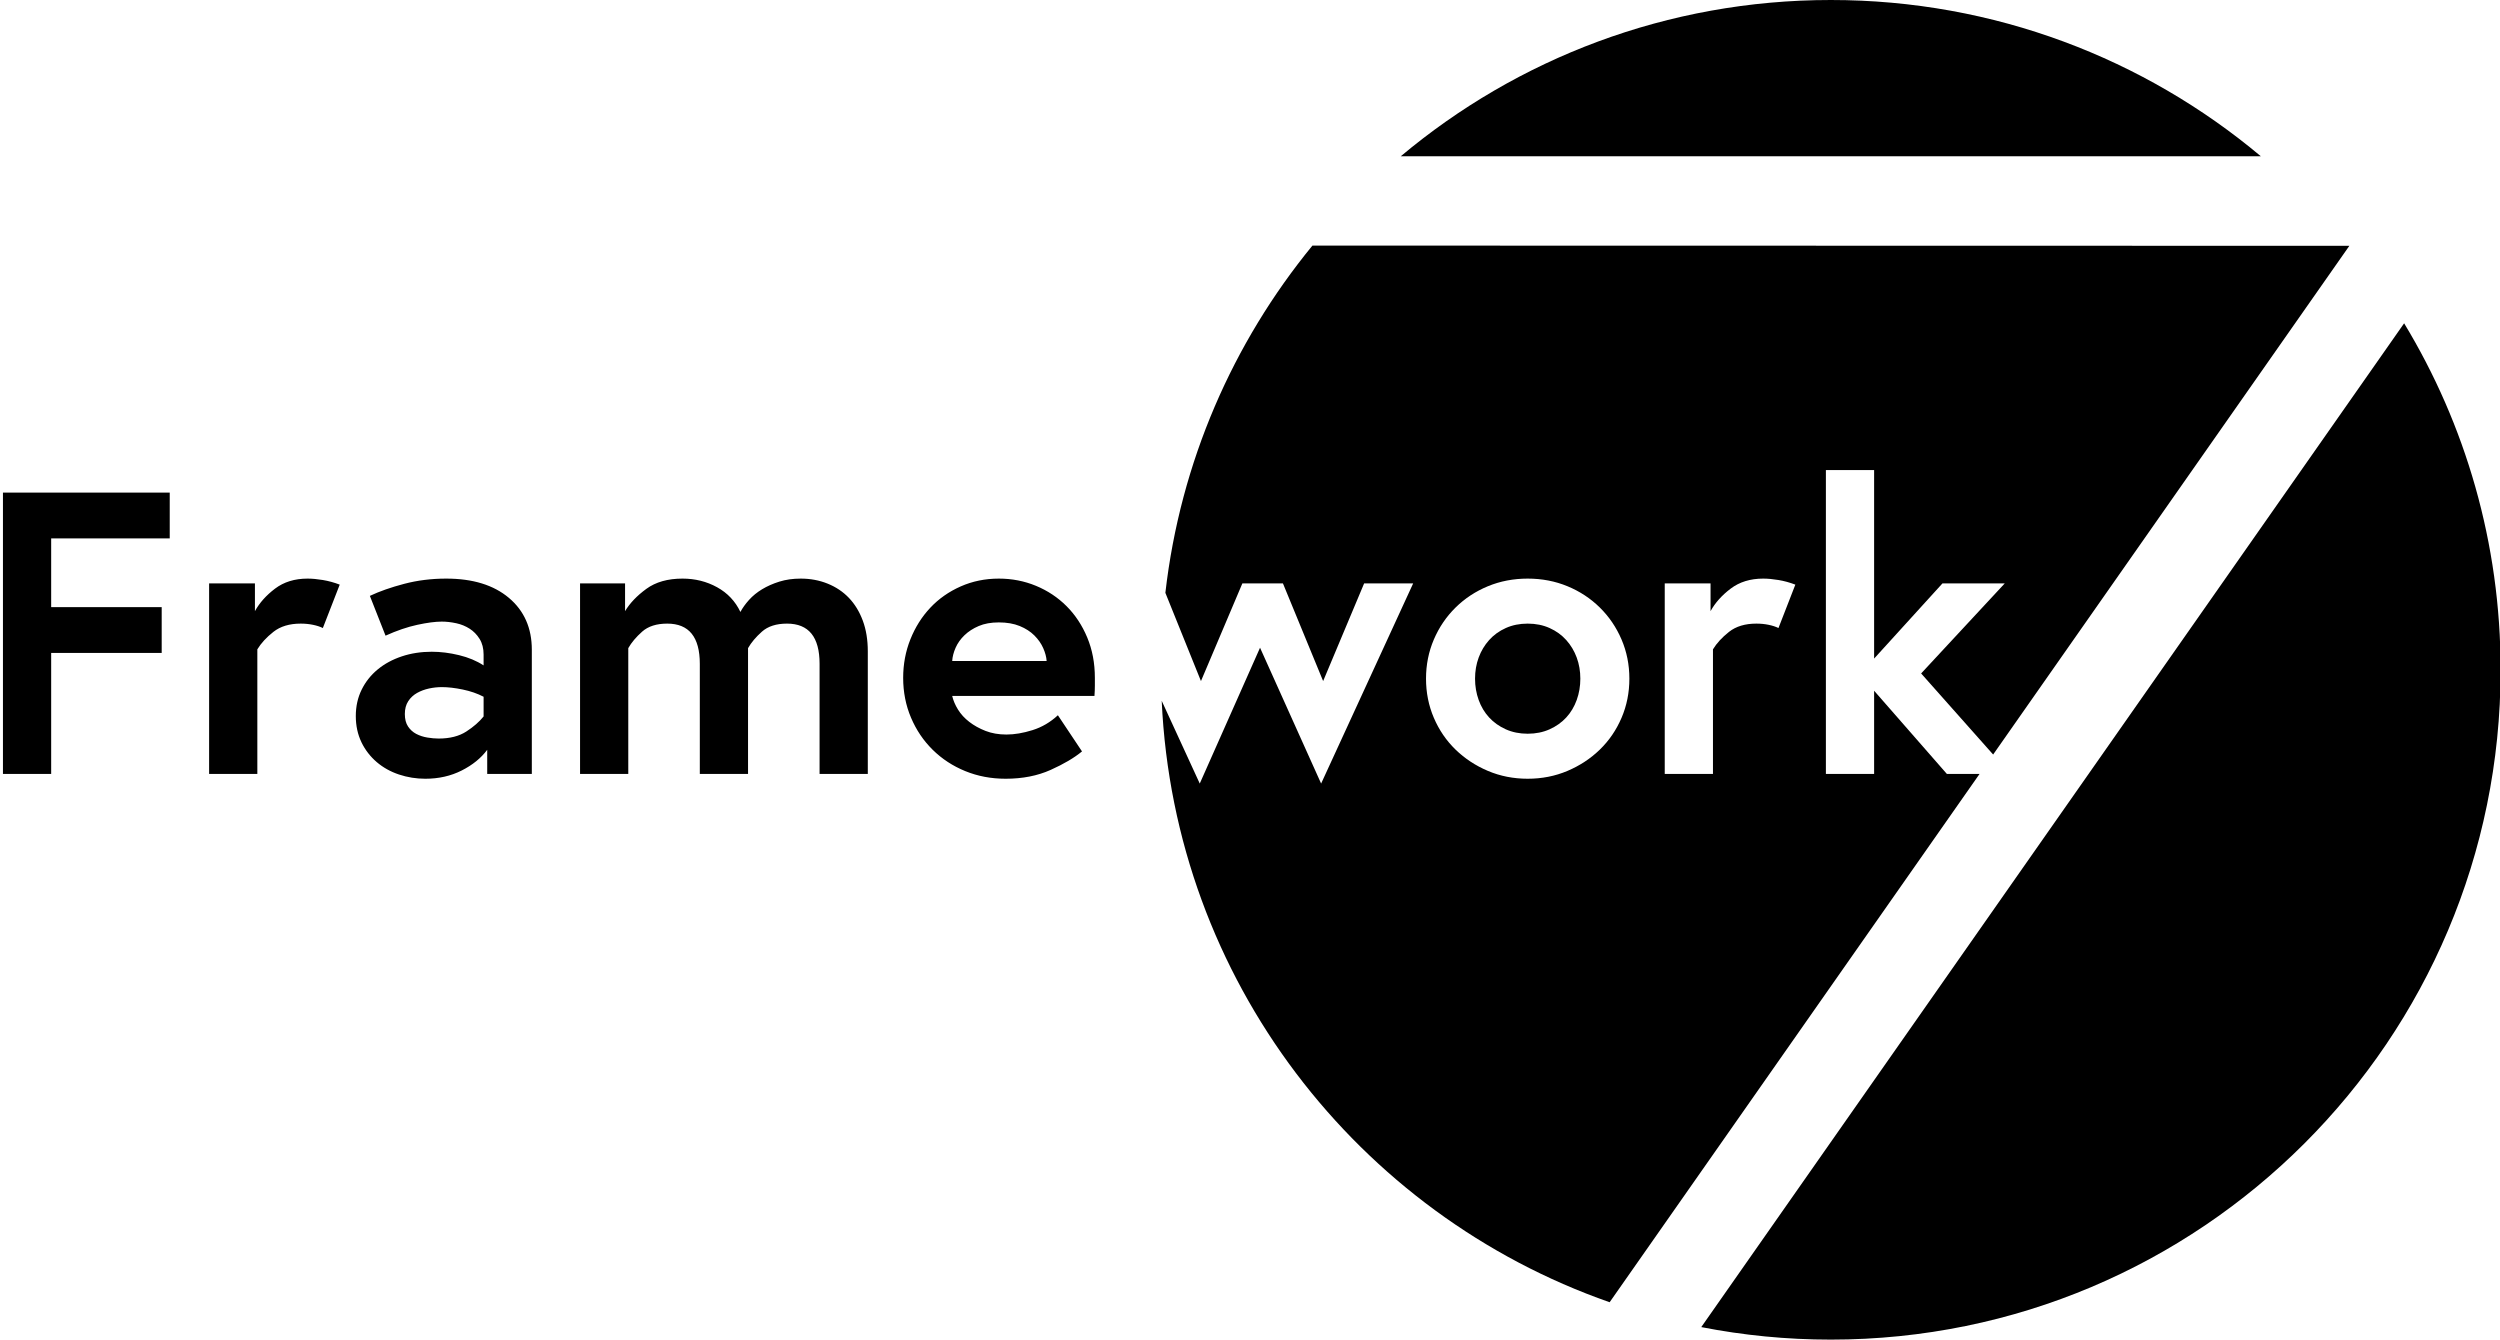
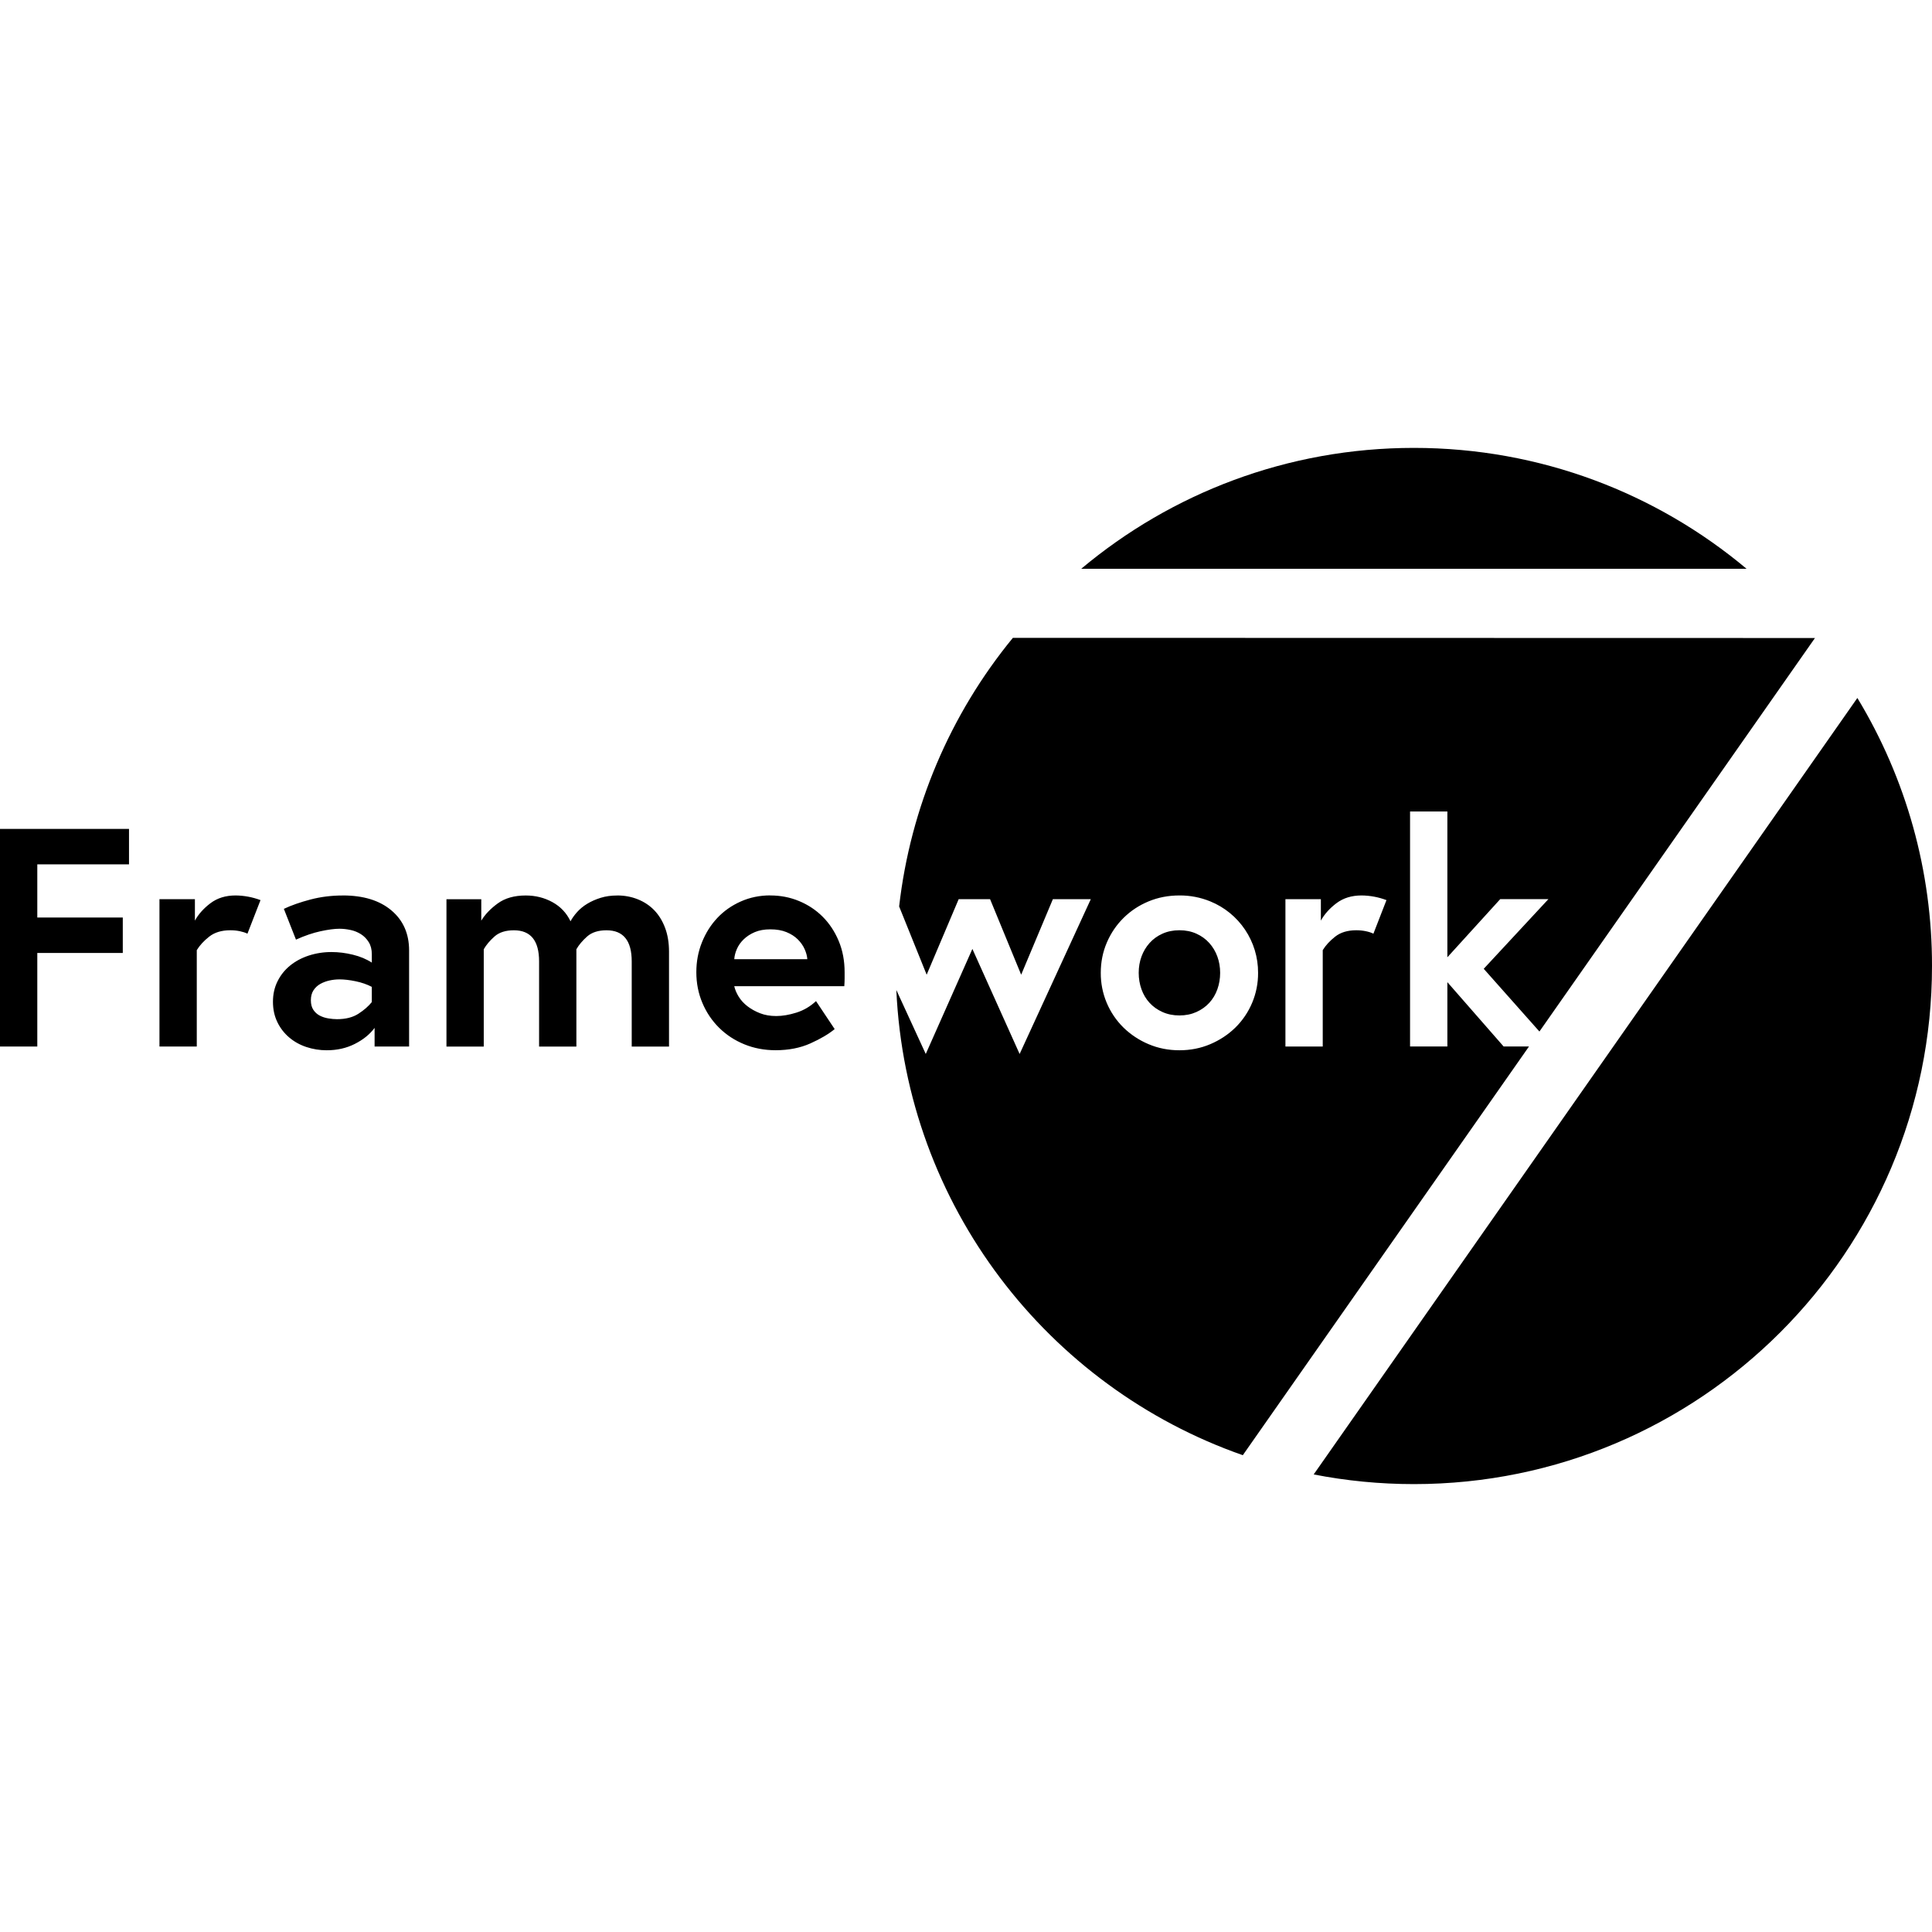
- <svg xmlns="http://www.w3.org/2000/svg" version="1.1" width="1911" height="1024" viewBox="0 0 1911 1024">
-   <g id="icomoon-ignore">
- </g>
-   <path d="M1513.185 591.582l-282.778 403.849c-192.604-67.348-332.691-246.545-342.402-459.735l29.088 63.259 46.080-103.834 46.694 103.834 70.349-152.986h-37.478l-31.334 74.65-30.72-74.65h-31.027l-31.642 74.65-27.204-67.458c11.452-100.089 51.763-191.409 112.408-265.428l792.627 0.167-272.285 388.867-55.043-61.986 63.898-68.813h-47.616l-52.224 57.446v-144.077h-36.864v232.243h36.864v-63.59l55.603 63.59h25.006zM1167.77 442.283c-10.854 0-20.992 1.946-30.413 5.837s-17.664 9.318-24.73 16.282c-7.066 6.963-12.595 15.104-16.589 24.422s-5.99 19.302-5.99 29.952 1.997 20.634 5.99 29.952c3.994 9.318 9.523 17.408 16.589 24.269s15.309 12.288 24.73 16.282c9.421 3.994 19.558 5.99 30.413 5.99s20.992-1.997 30.413-5.99 17.664-9.421 24.73-16.282c7.066-6.861 12.595-14.95 16.589-24.269s5.99-19.302 5.99-29.952-1.997-20.634-5.99-29.952c-3.994-9.318-9.523-17.459-16.589-24.422s-15.309-12.39-24.73-16.282c-9.421-3.891-19.558-5.837-30.413-5.837zM1167.77 560.862c-6.144 0-11.725-1.126-16.742-3.379s-9.267-5.274-12.749-9.062c-3.482-3.789-6.144-8.243-7.987-13.363s-2.765-10.547-2.765-16.282c0-5.734 0.922-11.11 2.765-16.128s4.506-9.472 7.987-13.363c3.482-3.891 7.731-6.963 12.749-9.216s10.598-3.379 16.742-3.379c6.144 0 11.725 1.126 16.742 3.379s9.267 5.325 12.749 9.216c3.482 3.891 6.144 8.346 7.987 13.363s2.765 10.394 2.765 16.128c0 5.734-0.922 11.162-2.765 16.282s-4.506 9.574-7.987 13.363c-3.482 3.789-7.731 6.81-12.749 9.062s-10.598 3.379-16.742 3.379zM1347.789 442.283c-9.83 0-18.125 2.56-24.883 7.68s-11.878 10.854-15.36 17.203v-21.197h-35.021v145.613h36.864v-95.232c2.867-4.71 6.963-9.165 12.288-13.363s12.288-6.298 20.89-6.298c3.277 0 6.4 0.307 9.37 0.922s5.478 1.434 7.526 2.458l12.902-33.178c-4.301-1.638-8.602-2.816-12.902-3.533s-8.192-1.075-11.674-1.075z" />
-   <path d="M39.117 464.094h84.48v35.021h-84.48v92.467h-36.864v-215.040h127.488v35.021h-90.624v52.531zM235.11 442.283c3.482 0 7.373 0.358 11.674 1.075s8.602 1.894 12.902 3.533l-12.902 33.178c-2.048-1.024-4.557-1.843-7.526-2.458s-6.093-0.922-9.37-0.922c-8.602 0-15.565 2.099-20.89 6.298s-9.421 8.653-12.288 13.363v95.232h-36.864v-145.613h35.021v21.197c3.482-6.349 8.602-12.083 15.36-17.203s15.053-7.68 24.883-7.68zM341.094 442.283c20.275 0 36.25 4.915 47.923 14.746s17.51 23.040 17.51 39.629v94.925h-34.099v-18.432c-4.71 6.349-11.213 11.622-19.507 15.821s-17.562 6.298-27.802 6.298c-6.963 0-13.67-1.075-20.122-3.226s-12.134-5.325-17.050-9.523c-4.841-4.151-8.771-9.211-11.553-14.932l-0.12-0.274c-2.867-5.939-4.301-12.595-4.301-19.968s1.485-14.080 4.454-20.122c2.97-6.042 7.066-11.213 12.288-15.514s11.366-7.629 18.432-9.984c7.066-2.355 14.694-3.533 22.886-3.533 6.758 0 13.722 0.87 20.89 2.611s13.414 4.352 18.739 7.834v-8.294c0-4.71-1.024-8.704-3.072-11.981s-4.608-5.888-7.68-7.834c-2.954-1.881-6.399-3.318-10.084-4.11l-0.207-0.037c-3.789-0.819-7.424-1.229-10.906-1.229-4.915 0-11.162 0.819-18.739 2.458s-15.667 4.403-24.269 8.294l-11.981-30.413c7.373-3.482 16.128-6.554 26.266-9.216s20.838-3.994 32.102-3.994zM335.258 564.548c8.602 0 15.667-1.792 21.197-5.376s9.933-7.424 13.21-11.52v-15.053c-4.71-2.458-10.035-4.301-15.974-5.53s-11.264-1.843-15.974-1.843c-3.277 0-6.554 0.358-9.83 1.075s-6.298 1.843-9.062 3.379c-2.768 1.547-5.041 3.672-6.714 6.225l-0.044 0.072c-1.741 2.662-2.611 5.939-2.611 9.83s0.819 7.066 2.458 9.523c1.591 2.399 3.713 4.324 6.206 5.639l0.092 0.044c2.56 1.331 5.376 2.253 8.448 2.765s5.939 0.768 8.602 0.768zM612.045 442.283c7.373 0 14.234 1.28 20.582 3.84s11.776 6.195 16.282 10.906c4.506 4.71 8.038 10.496 10.598 17.357s3.84 14.694 3.84 23.501v93.696h-36.864v-84.173c0-20.48-8.294-30.72-24.883-30.72-8.192 0-14.592 2.048-19.2 6.144s-8.141 8.294-10.598 12.595v96.154h-36.864v-84.173c0-20.48-8.294-30.72-24.883-30.72-8.192 0-14.592 2.048-19.2 6.144s-8.141 8.294-10.598 12.595v96.154h-36.864v-145.613h34.406v21.197c3.686-6.144 9.114-11.827 16.282-17.050s16.384-7.834 27.648-7.834c9.626 0 18.432 2.202 26.419 6.605s13.926 10.701 17.818 18.893c1.638-3.072 3.84-6.144 6.605-9.216s6.093-5.786 9.984-8.141c3.891-2.355 8.294-4.301 13.21-5.837s10.342-2.304 16.282-2.304zM763.494 442.283c10.035 0 19.507 1.843 28.416 5.53s16.691 8.858 23.347 15.514c6.656 6.656 11.93 14.643 15.821 23.962s5.837 19.61 5.837 30.874v5.837c0 2.458-0.102 5.12-0.307 7.987h-108.749c0.819 3.482 2.304 6.963 4.454 10.445s5.018 6.605 8.602 9.37 7.731 5.069 12.442 6.912c4.71 1.843 10.035 2.765 15.974 2.765 6.144 0 12.8-1.126 19.968-3.379s13.619-6.042 19.354-11.366l18.432 27.648c-5.939 4.915-13.926 9.626-23.962 14.131s-21.504 6.758-34.406 6.758c-11.059 0-21.35-1.946-30.874-5.837s-17.818-9.318-24.883-16.282c-7.066-6.963-12.595-15.155-16.589-24.576s-5.99-19.558-5.99-30.413c0-10.445 1.843-20.275 5.53-29.491s8.755-17.254 15.206-24.115c6.451-6.861 14.182-12.288 23.194-16.282s18.739-5.99 29.184-5.99zM800.051 505.259c-0.205-3.072-1.075-6.349-2.611-9.83s-3.789-6.707-6.758-9.677c-2.97-2.97-6.707-5.376-11.213-7.219s-9.83-2.765-15.974-2.765c-5.939 0-11.059 0.922-15.36 2.765s-7.936 4.198-10.906 7.066c-2.97 2.867-5.222 6.042-6.758 9.523s-2.406 6.861-2.611 10.138h72.192z" />
-   <path d="M1300.442 1014.432l537.272-767.307c46.807 77.278 73.752 167.929 73.752 264.875 0 282.771-229.229 512-512 512-33.877 0-66.987-3.29-99.024-9.568zM1070.722 119.467c88.941-74.568 203.599-119.467 328.745-119.467s239.804 44.899 328.745 119.467h-657.49z" />
+ <svg xmlns="http://www.w3.org/2000/svg" viewBox="0 0 128 128">
+   <path d="M101.298 69.335 82.34 96.41c-12.913-4.515-22.305-16.529-22.956-30.822l1.95 4.241 3.089-6.961 3.13 6.961 4.716-10.257h-2.513l-2.101 5.005-2.06-5.005h-2.08l-2.121 5.005-1.824-4.523a34.169 34.169 0 0 1 7.536-17.795l53.14.011-18.255 26.071-3.69-4.156 4.284-4.614h-3.192l-3.501 3.851v-9.659H93.42v15.57h2.472V65.07l3.728 4.263h1.677zM78.14 59.326c-.728 0-1.407.13-2.039.391s-1.184.625-1.658 1.092c-.474.467-.844 1.013-1.112 1.637s-.402 1.294-.402 2.008a5.04 5.04 0 0 0 1.514 3.635 5.36 5.36 0 0 0 1.658 1.092c.632.268 1.311.402 2.039.402s1.407-.134 2.039-.402 1.184-.632 1.658-1.092a5.04 5.04 0 0 0 1.514-3.635 5.085 5.085 0 0 0-3.172-4.737 5.286 5.286 0 0 0-2.039-.391zm0 7.95c-.412 0-.786-.076-1.123-.227s-.621-.354-.855-.608c-.234-.254-.412-.553-.535-.896s-.185-.707-.185-1.092c0-.384.062-.745.185-1.081s.302-.635.535-.896c.234-.261.518-.467.855-.618s.71-.227 1.123-.227c.412 0 .786.075 1.123.227s.621.357.855.618c.234.261.412.559.535.896s.185.697.185 1.081-.062.748-.185 1.092-.302.642-.535.896c-.234.254-.518.457-.855.608s-.71.227-1.123.227zm12.069-7.95c-.659 0-1.215.172-1.668.515s-.796.728-1.03 1.153v-1.421h-2.348v9.762h2.472V62.95c.192-.316.467-.614.824-.896s.824-.422 1.4-.422c.22 0 .429.021.628.062s.367.096.505.165l.865-2.224a4.802 4.802 0 0 0-1.648-.309zM2.471 60.788h5.664v2.348H2.471v6.199H0V54.918h8.547v2.348H2.471v3.522zm13.14-1.462a4.822 4.822 0 0 1 1.648.309l-.865 2.224c-.137-.069-.305-.123-.505-.165s-.409-.062-.628-.062c-.577 0-1.043.141-1.4.422s-.632.58-.824.896v6.385h-2.472v-9.762h2.348v1.421c.233-.426.577-.81 1.03-1.153s1.009-.515 1.668-.515zm7.106 0c1.359 0 2.43.33 3.213.989s1.174 1.545 1.174 2.657v6.364h-2.286V68.1c-.316.426-.752.779-1.308 1.061s-1.177.422-1.864.422c-.467 0-.916-.072-1.349-.216s-.814-.357-1.143-.638a3.097 3.097 0 0 1-.774-1.001l-.008-.018c-.192-.398-.288-.844-.288-1.339s.099-.944.299-1.349c.199-.405.474-.752.824-1.04s.762-.511 1.236-.669a4.82 4.82 0 0 1 1.534-.237c.453 0 .92.058 1.401.175s.899.292 1.256.525v-.556c0-.316-.069-.584-.206-.803s-.309-.395-.515-.525a2.102 2.102 0 0 0-.676-.276l-.014-.002a3.455 3.455 0 0 0-.731-.082c-.329 0-.748.055-1.256.165s-1.05.295-1.627.556l-.803-2.039c.494-.233 1.081-.439 1.761-.618s1.397-.268 2.152-.268zm-.391 8.197c.577 0 1.05-.12 1.421-.36s.666-.498.886-.772v-1.009c-.316-.165-.673-.288-1.071-.371s-.755-.124-1.071-.124c-.22 0-.439.024-.659.072s-.422.124-.608.227a1.28 1.28 0 0 0-.45.417l-.003.005c-.117.178-.175.398-.175.659s.055.474.165.638c.107.161.249.29.416.378l.006.003c.172.089.36.151.566.185s.398.052.577.052zm18.557-8.197c.494 0 .954.086 1.38.258s.789.415 1.092.731c.302.316.539.704.711 1.164s.258.985.258 1.576v6.282h-2.471v-5.643c0-1.373-.556-2.06-1.668-2.06-.549 0-.978.137-1.287.412s-.546.556-.711.844v6.447h-2.471v-5.643c0-1.373-.556-2.06-1.668-2.06-.549 0-.978.137-1.287.412s-.546.556-.711.844v6.447h-2.471v-9.762h2.307v1.421c.247-.412.611-.793 1.092-1.143s1.099-.525 1.854-.525c.645 0 1.236.148 1.771.443s.934.717 1.195 1.267c.11-.206.258-.412.443-.618s.408-.388.669-.546c.261-.158.556-.288.886-.391s.693-.154 1.092-.154zm10.153 0c.673 0 1.308.123 1.905.371s1.119.594 1.565 1.04c.446.446.8.982 1.061 1.606s.391 1.315.391 2.07v.391c0 .165-.007.343-.021.535h-7.291c.055.234.154.467.299.7s.336.443.577.628.518.34.834.463c.316.124.673.185 1.071.185.412 0 .858-.076 1.339-.227s.913-.405 1.297-.762l1.236 1.854c-.398.329-.934.645-1.606.947s-1.442.453-2.307.453c-.741 0-1.431-.13-2.07-.391s-1.195-.625-1.668-1.092c-.474-.467-.844-1.016-1.112-1.648s-.402-1.311-.402-2.039c0-.7.123-1.359.371-1.977s.587-1.157 1.02-1.617c.432-.46.951-.824 1.555-1.092s1.256-.402 1.957-.402zm2.451 4.222c-.014-.206-.072-.426-.175-.659s-.254-.45-.453-.649-.45-.36-.752-.484-.659-.185-1.071-.185c-.398 0-.741.062-1.03.185s-.532.282-.731.474c-.199.192-.35.405-.453.639s-.161.46-.175.68h4.84zM87.035 97.685l36.02-51.443A34.166 34.166 0 0 1 128 64c0 18.958-15.368 34.326-34.326 34.326-2.271 0-4.491-.221-6.639-.641zM71.634 37.683c5.963-4.999 13.65-8.009 22.04-8.009s16.077 3.01 22.04 8.009h-44.08z" />
</svg>
